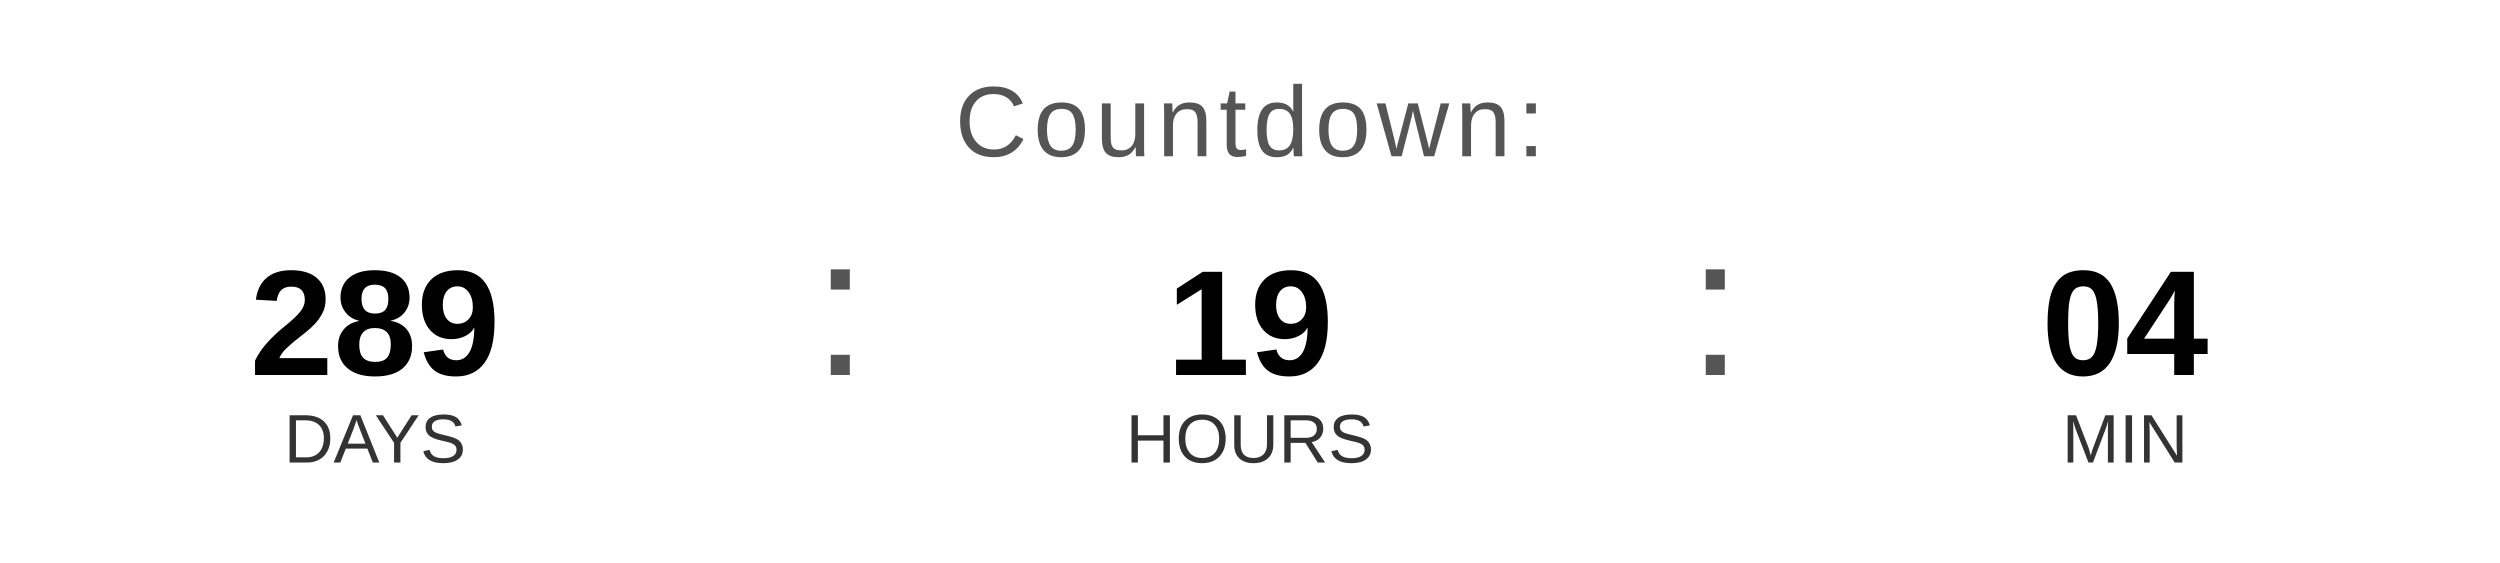
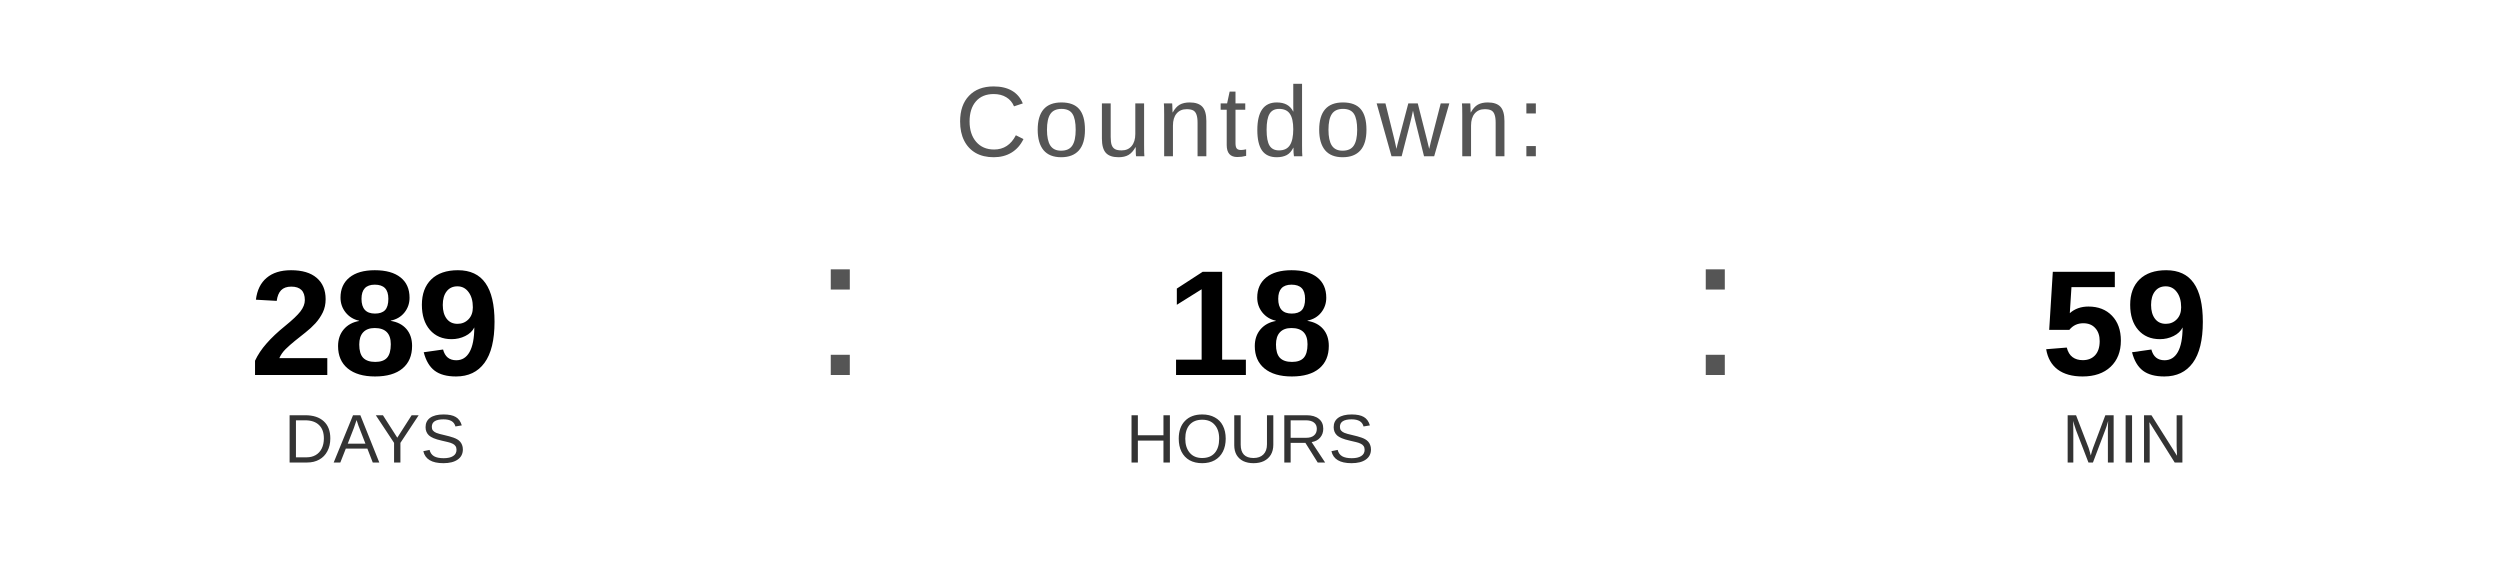
<svg xmlns="http://www.w3.org/2000/svg" width="400" height="90" viewBox="0 0 400 90">
  <text x="200" y="25" font-family="Arial, Helvetica, sans-serif" font-size="16" fill="#555555" text-anchor="middle" letter-spacing="1">
    Countdown:
  </text>
  <text x="60" y="60" font-family="Arial, Helvetica, sans-serif" font-size="24" font-weight="bold" fill="#000000" text-anchor="middle">289</text>
  <text x="60" y="74" font-family="Arial, Helvetica, sans-serif" font-size="11" fill="#333333" text-anchor="middle">DAYS</text>
  <text x="130" y="60" font-family="Arial, sans-serif" font-size="32" fill="#555555">:</text>
-   <text x="200" y="60" font-family="Arial, Helvetica, sans-serif" font-size="24" font-weight="bold" fill="#000000" text-anchor="middle">19</text>
+   <text x="200" y="60" font-family="Arial, Helvetica, sans-serif" font-size="24" font-weight="bold" fill="#000000" text-anchor="middle">18</text>
  <text x="200" y="74" font-family="Arial, Helvetica, sans-serif" font-size="11" fill="#333333" text-anchor="middle">HOURS</text>
  <text x="270" y="60" font-family="Arial, sans-serif" font-size="32" fill="#555555">:</text>
-   <text x="340" y="60" font-family="Arial, Helvetica, sans-serif" font-size="24" font-weight="bold" fill="#000000" text-anchor="middle">04</text>
+   <text x="340" y="60" font-family="Arial, Helvetica, sans-serif" font-size="24" font-weight="bold" fill="#000000" text-anchor="middle">59</text>
  <text x="340" y="74" font-family="Arial, Helvetica, sans-serif" font-size="11" fill="#333333" text-anchor="middle">MIN</text>
</svg>
